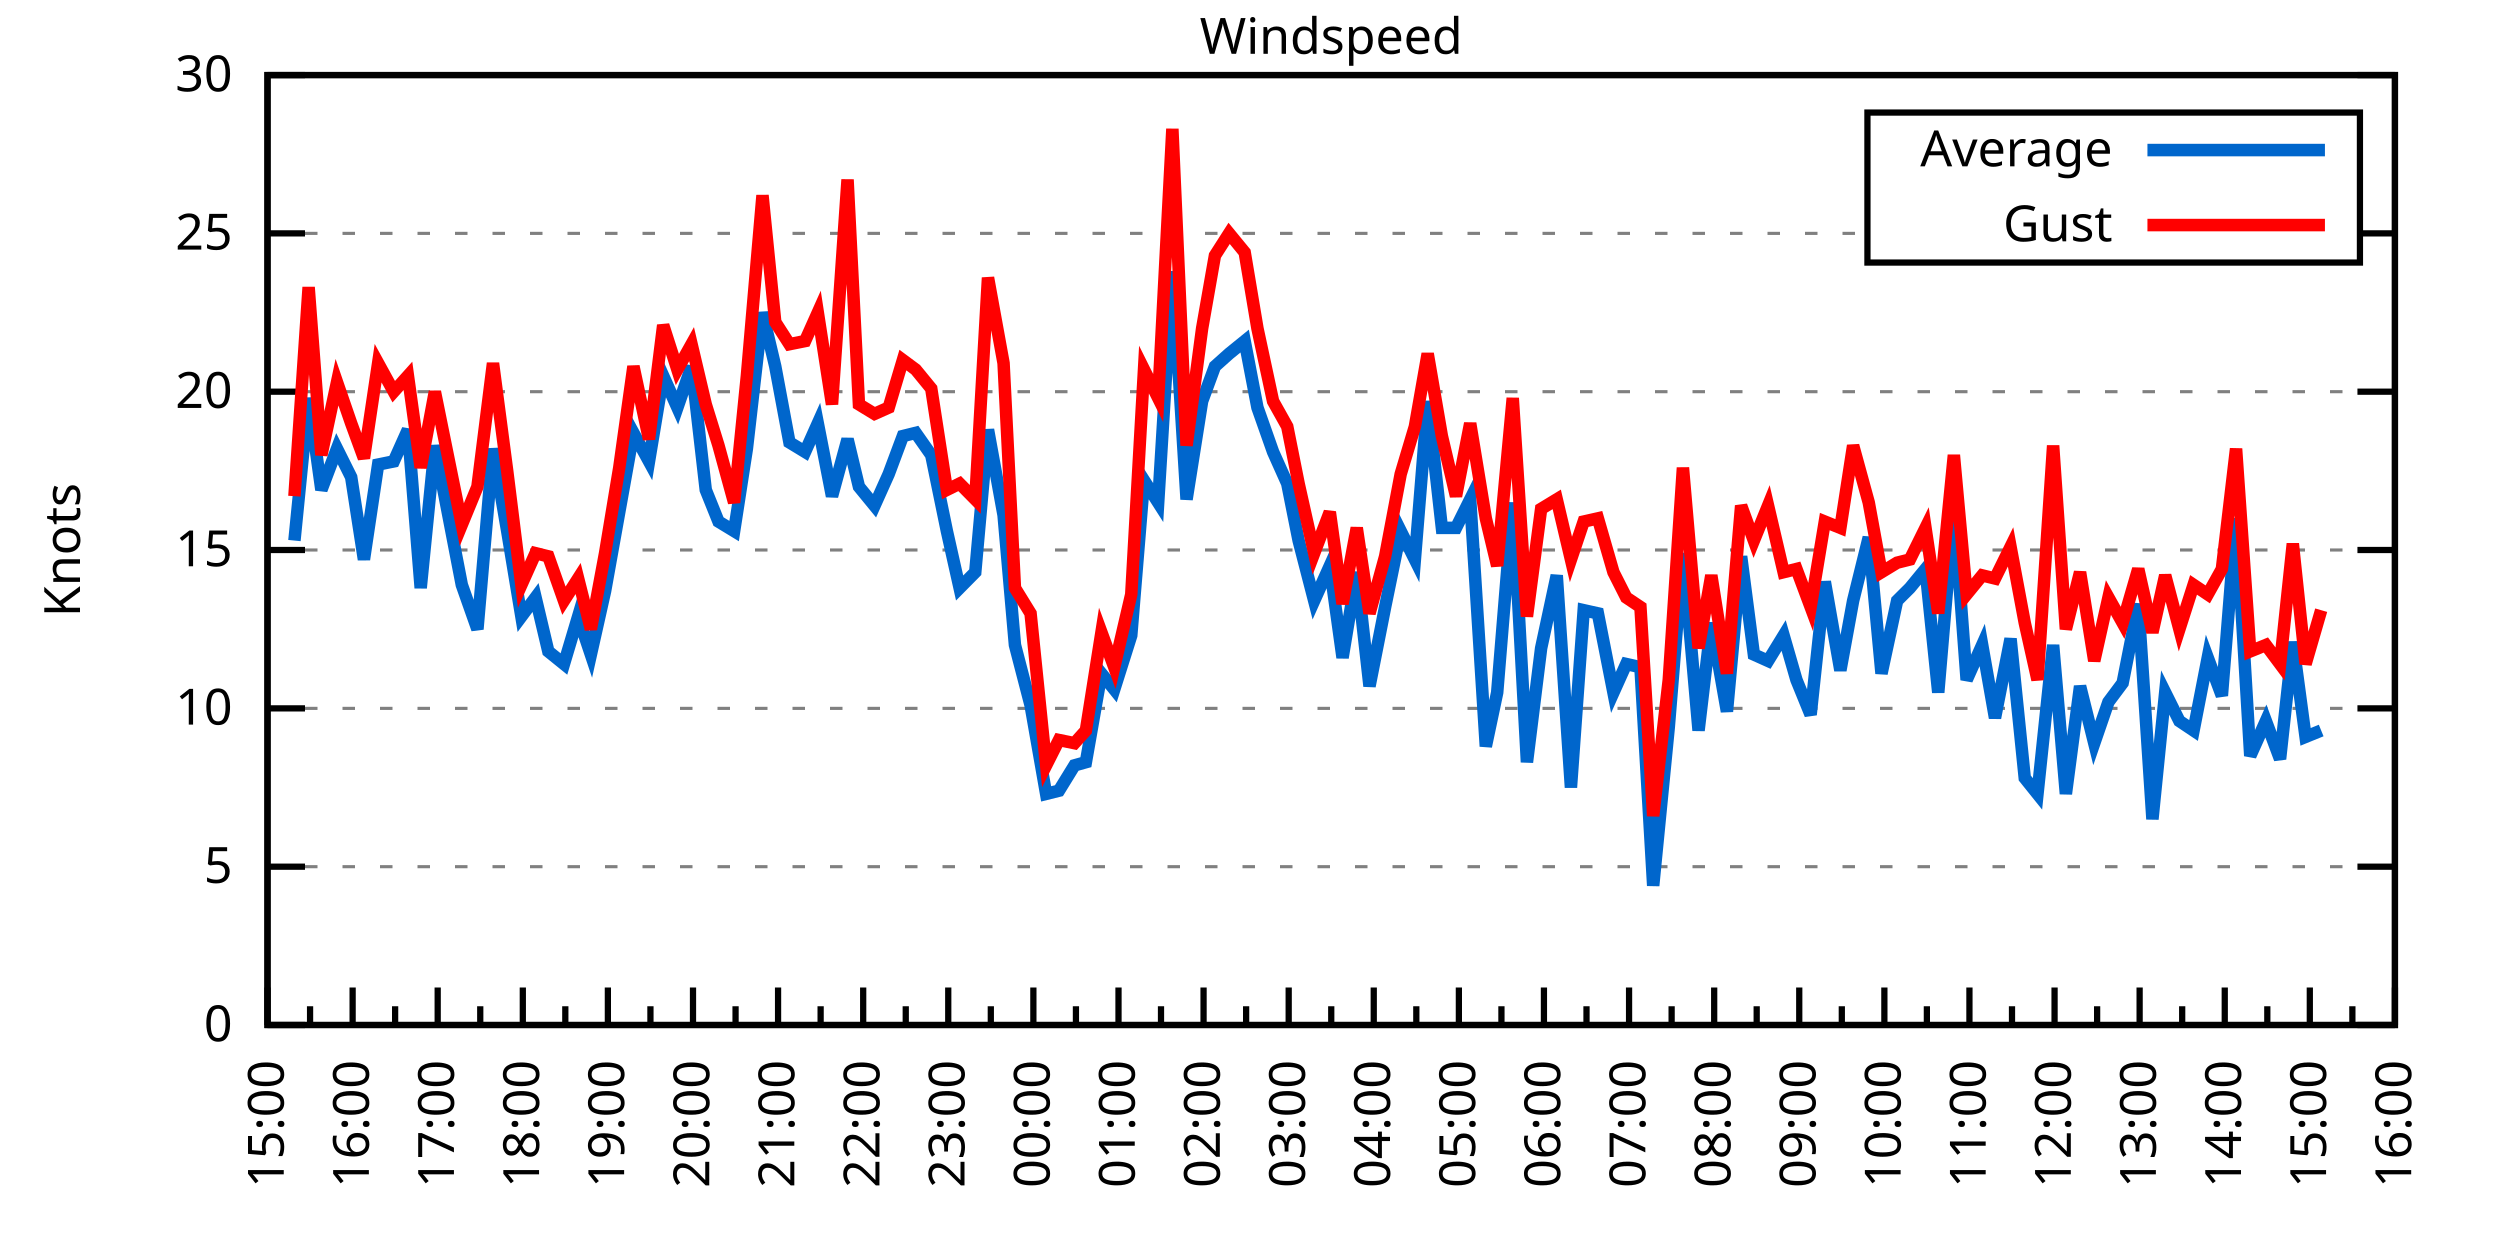
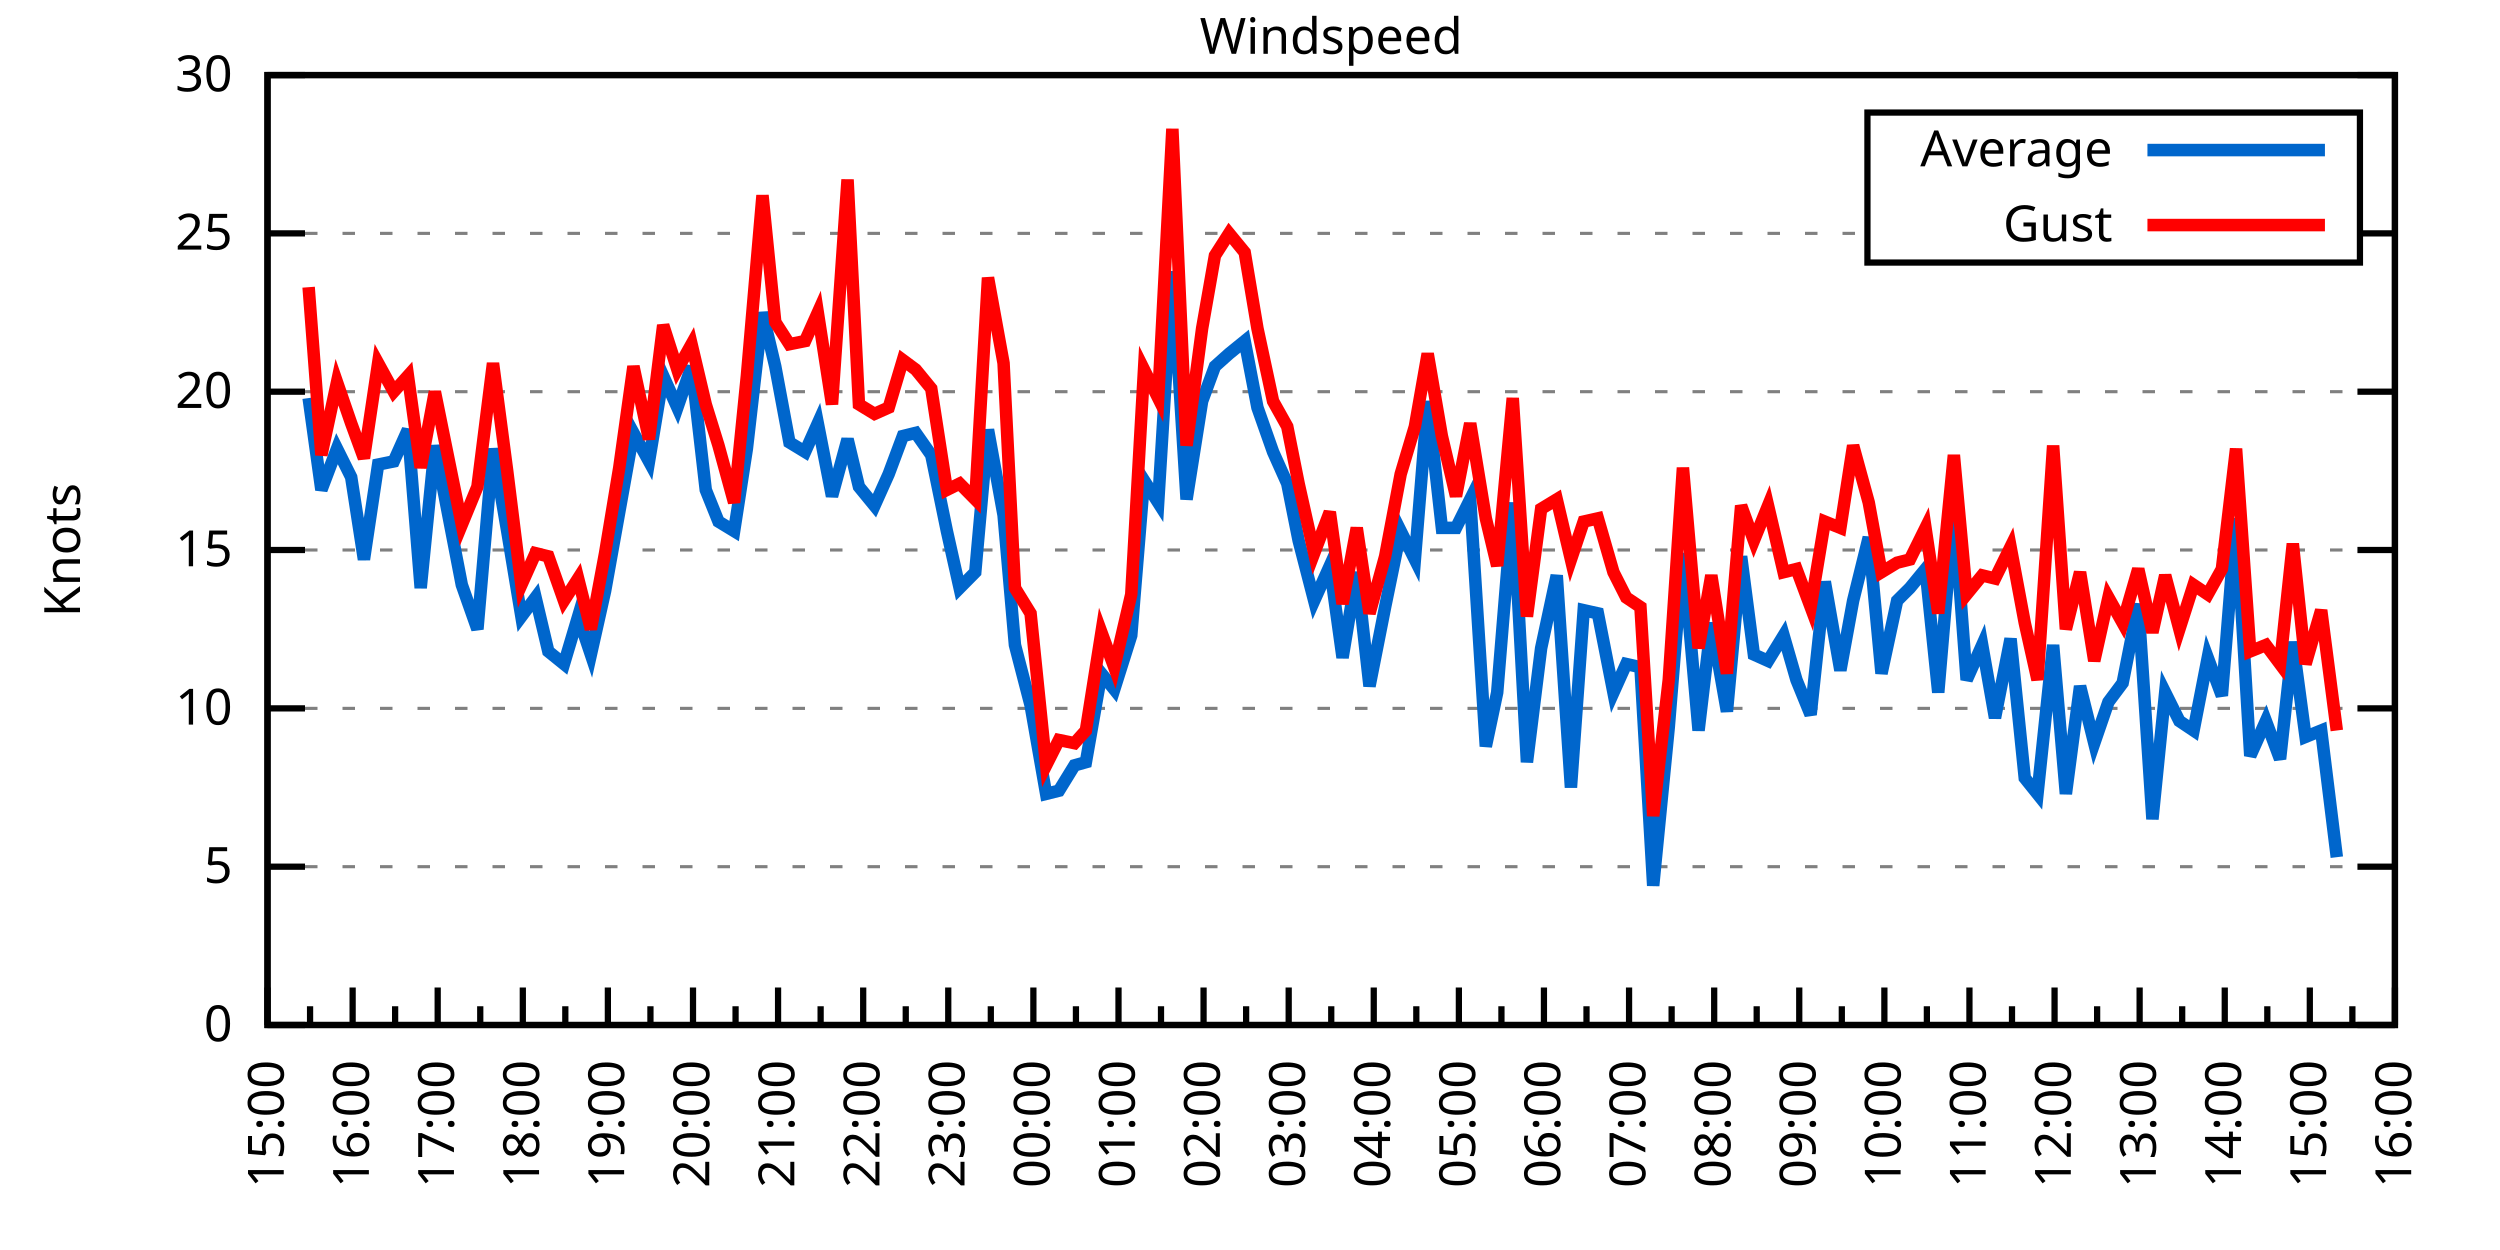
<svg xmlns="http://www.w3.org/2000/svg" xmlns:xlink="http://www.w3.org/1999/xlink" width="400" height="200" viewBox="0 0 400 200">
  <g id="gnuplot_canvas">
    <rect x="0" y="0" width="400" height="200" fill="none" />
    <defs>
      <circle id="gpDot" r="0.5" stroke-width="0.5" stroke="currentColor" />
      <path id="gpPt0" stroke-width="0.333" stroke="currentColor" d="M-1,0 h2 M0,-1 v2" />
      <path id="gpPt1" stroke-width="0.333" stroke="currentColor" d="M-1,-1 L1,1 M1,-1 L-1,1" />
      <path id="gpPt2" stroke-width="0.333" stroke="currentColor" d="M-1,0 L1,0 M0,-1 L0,1 M-1,-1 L1,1 M-1,1 L1,-1" />
      <rect id="gpPt3" stroke-width="0.333" stroke="currentColor" x="-1" y="-1" width="2" height="2" />
      <rect id="gpPt4" stroke-width="0.333" stroke="currentColor" fill="currentColor" x="-1" y="-1" width="2" height="2" />
      <circle id="gpPt5" stroke-width="0.333" stroke="currentColor" cx="0" cy="0" r="1" />
      <use xlink:href="#gpPt5" id="gpPt6" fill="currentColor" stroke="none" />
      <path id="gpPt7" stroke-width="0.333" stroke="currentColor" d="M0,-1.33 L-1.33,0.67 L1.33,0.67 z" />
      <use xlink:href="#gpPt7" id="gpPt8" fill="currentColor" stroke="none" />
      <use xlink:href="#gpPt7" id="gpPt9" stroke="currentColor" transform="rotate(180)" />
      <use xlink:href="#gpPt9" id="gpPt10" fill="currentColor" stroke="none" />
      <use xlink:href="#gpPt3" id="gpPt11" stroke="currentColor" transform="rotate(45)" />
      <use xlink:href="#gpPt11" id="gpPt12" fill="currentColor" stroke="none" />
      <path id="gpPt13" stroke-width="0.333" stroke="currentColor" d="M0,1.330 L1.265,0.411 L0.782,-1.067 L-0.782,-1.076 L-1.265,0.411 z" />
      <use xlink:href="#gpPt13" id="gpPt14" fill="currentColor" stroke="none" />
      <filter id="textbox" filterUnits="objectBoundingBox" x="0" y="0" height="1" width="1">
        <feFlood flood-color="white" flood-opacity="1" result="bgnd" />
        <feComposite in="SourceGraphic" in2="bgnd" operator="atop" />
      </filter>
      <filter id="greybox" filterUnits="objectBoundingBox" x="0" y="0" height="1" width="1">
        <feFlood flood-color="lightgrey" flood-opacity="1" result="grey" />
        <feComposite in="SourceGraphic" in2="grey" operator="atop" />
      </filter>
    </defs>
    <g fill="none" color="white" stroke="currentColor" stroke-width="1.00" stroke-linecap="butt" stroke-linejoin="miter">
</g>
    <g fill="none" color="black" stroke="currentColor" stroke-width="1.00" stroke-linecap="butt" stroke-linejoin="miter">
      <g stroke="none" shape-rendering="crispEdges">
        <polygon fill="rgb(255, 255, 255)" points="42.80,164.00 383.18,164.00 383.18,12.02 42.80,12.02 " />
      </g>
    </g>
    <g fill="none" color="black" stroke="currentColor" stroke-width="1.00" stroke-linecap="butt" stroke-linejoin="miter">
</g>
    <g fill="none" color="black" stroke="black" stroke-width="0.50" stroke-linecap="butt" stroke-linejoin="miter">
</g>
    <g fill="none" color="gray" stroke="currentColor" stroke-width="0.50" stroke-linecap="butt" stroke-linejoin="miter">
      <path stroke="gray" stroke-dasharray="2,4" class="gridline" d="M42.80,164.00 L383.19,164.00  " />
    </g>
    <g fill="none" color="gray" stroke="gray" stroke-width="1.00" stroke-linecap="butt" stroke-linejoin="miter">
</g>
    <g fill="none" color="black" stroke="currentColor" stroke-width="1.00" stroke-linecap="butt" stroke-linejoin="miter">
      <path stroke="black" d="M42.80,164.00 L48.80,164.00 M383.19,164.00 L377.19,164.00  " />
      <g transform="translate(37.20,166.60)" stroke="none" fill="black" font-family="Sans" font-size="8.00" text-anchor="end">
        <text>
          <tspan font-family="Sans"> 0</tspan>
        </text>
      </g>
    </g>
    <g fill="none" color="black" stroke="currentColor" stroke-width="1.00" stroke-linecap="butt" stroke-linejoin="miter">
</g>
    <g fill="none" color="black" stroke="black" stroke-width="0.50" stroke-linecap="butt" stroke-linejoin="miter">
</g>
    <g fill="none" color="gray" stroke="currentColor" stroke-width="0.50" stroke-linecap="butt" stroke-linejoin="miter">
      <path stroke="gray" stroke-dasharray="2,4" class="gridline" d="M42.80,138.67 L383.19,138.67  " />
    </g>
    <g fill="none" color="gray" stroke="gray" stroke-width="1.00" stroke-linecap="butt" stroke-linejoin="miter">
</g>
    <g fill="none" color="black" stroke="currentColor" stroke-width="1.00" stroke-linecap="butt" stroke-linejoin="miter">
      <path stroke="black" d="M42.80,138.67 L48.80,138.67 M383.19,138.67 L377.19,138.67  " />
      <g transform="translate(37.20,141.27)" stroke="none" fill="black" font-family="Sans" font-size="8.00" text-anchor="end">
        <text>
          <tspan font-family="Sans"> 5</tspan>
        </text>
      </g>
    </g>
    <g fill="none" color="black" stroke="currentColor" stroke-width="1.00" stroke-linecap="butt" stroke-linejoin="miter">
</g>
    <g fill="none" color="black" stroke="black" stroke-width="0.50" stroke-linecap="butt" stroke-linejoin="miter">
</g>
    <g fill="none" color="gray" stroke="currentColor" stroke-width="0.50" stroke-linecap="butt" stroke-linejoin="miter">
      <path stroke="gray" stroke-dasharray="2,4" class="gridline" d="M42.80,113.34 L383.19,113.34  " />
    </g>
    <g fill="none" color="gray" stroke="gray" stroke-width="1.00" stroke-linecap="butt" stroke-linejoin="miter">
</g>
    <g fill="none" color="black" stroke="currentColor" stroke-width="1.00" stroke-linecap="butt" stroke-linejoin="miter">
      <path stroke="black" d="M42.80,113.34 L48.80,113.34 M383.19,113.34 L377.19,113.34  " />
      <g transform="translate(37.20,115.94)" stroke="none" fill="black" font-family="Sans" font-size="8.00" text-anchor="end">
        <text>
          <tspan font-family="Sans"> 10</tspan>
        </text>
      </g>
    </g>
    <g fill="none" color="black" stroke="currentColor" stroke-width="1.00" stroke-linecap="butt" stroke-linejoin="miter">
</g>
    <g fill="none" color="black" stroke="black" stroke-width="0.50" stroke-linecap="butt" stroke-linejoin="miter">
</g>
    <g fill="none" color="gray" stroke="currentColor" stroke-width="0.50" stroke-linecap="butt" stroke-linejoin="miter">
      <path stroke="gray" stroke-dasharray="2,4" class="gridline" d="M42.80,88.00 L383.19,88.00  " />
    </g>
    <g fill="none" color="gray" stroke="gray" stroke-width="1.00" stroke-linecap="butt" stroke-linejoin="miter">
</g>
    <g fill="none" color="black" stroke="currentColor" stroke-width="1.00" stroke-linecap="butt" stroke-linejoin="miter">
      <path stroke="black" d="M42.80,88.00 L48.80,88.00 M383.19,88.00 L377.19,88.00  " />
      <g transform="translate(37.20,90.60)" stroke="none" fill="black" font-family="Sans" font-size="8.00" text-anchor="end">
        <text>
          <tspan font-family="Sans"> 15</tspan>
        </text>
      </g>
    </g>
    <g fill="none" color="black" stroke="currentColor" stroke-width="1.00" stroke-linecap="butt" stroke-linejoin="miter">
</g>
    <g fill="none" color="black" stroke="black" stroke-width="0.50" stroke-linecap="butt" stroke-linejoin="miter">
</g>
    <g fill="none" color="gray" stroke="currentColor" stroke-width="0.50" stroke-linecap="butt" stroke-linejoin="miter">
      <path stroke="gray" stroke-dasharray="2,4" class="gridline" d="M42.80,62.67 L383.19,62.67  " />
    </g>
    <g fill="none" color="gray" stroke="gray" stroke-width="1.00" stroke-linecap="butt" stroke-linejoin="miter">
</g>
    <g fill="none" color="black" stroke="currentColor" stroke-width="1.00" stroke-linecap="butt" stroke-linejoin="miter">
      <path stroke="black" d="M42.80,62.67 L48.80,62.67 M383.19,62.67 L377.19,62.67  " />
      <g transform="translate(37.20,65.27)" stroke="none" fill="black" font-family="Sans" font-size="8.00" text-anchor="end">
        <text>
          <tspan font-family="Sans"> 20</tspan>
        </text>
      </g>
    </g>
    <g fill="none" color="black" stroke="currentColor" stroke-width="1.00" stroke-linecap="butt" stroke-linejoin="miter">
</g>
    <g fill="none" color="black" stroke="black" stroke-width="0.50" stroke-linecap="butt" stroke-linejoin="miter">
</g>
    <g fill="none" color="gray" stroke="currentColor" stroke-width="0.50" stroke-linecap="butt" stroke-linejoin="miter">
      <path stroke="gray" stroke-dasharray="2,4" class="gridline" d="M42.80,37.34 L298.79,37.34 M377.59,37.34 L383.19,37.34  " />
    </g>
    <g fill="none" color="gray" stroke="gray" stroke-width="1.00" stroke-linecap="butt" stroke-linejoin="miter">
</g>
    <g fill="none" color="black" stroke="currentColor" stroke-width="1.00" stroke-linecap="butt" stroke-linejoin="miter">
      <path stroke="black" d="M42.80,37.34 L48.80,37.34 M383.19,37.34 L377.19,37.34  " />
      <g transform="translate(37.20,39.94)" stroke="none" fill="black" font-family="Sans" font-size="8.00" text-anchor="end">
        <text>
          <tspan font-family="Sans"> 25</tspan>
        </text>
      </g>
    </g>
    <g fill="none" color="black" stroke="currentColor" stroke-width="1.00" stroke-linecap="butt" stroke-linejoin="miter">
</g>
    <g fill="none" color="black" stroke="black" stroke-width="0.50" stroke-linecap="butt" stroke-linejoin="miter">
</g>
    <g fill="none" color="gray" stroke="currentColor" stroke-width="0.50" stroke-linecap="butt" stroke-linejoin="miter">
      <path stroke="gray" stroke-dasharray="2,4" class="gridline" d="M42.80,12.01 L383.19,12.01  " />
    </g>
    <g fill="none" color="gray" stroke="gray" stroke-width="1.00" stroke-linecap="butt" stroke-linejoin="miter">
</g>
    <g fill="none" color="black" stroke="currentColor" stroke-width="1.00" stroke-linecap="butt" stroke-linejoin="miter">
      <path stroke="black" d="M42.80,12.01 L48.80,12.01 M383.19,12.01 L377.19,12.01  " />
      <g transform="translate(37.20,14.61)" stroke="none" fill="black" font-family="Sans" font-size="8.00" text-anchor="end">
        <text>
          <tspan font-family="Sans"> 30</tspan>
        </text>
      </g>
    </g>
    <g fill="none" color="black" stroke="currentColor" stroke-width="1.00" stroke-linecap="butt" stroke-linejoin="miter">
      <path stroke="black" d="M42.80,164.00 L42.80,158.00  " />
      <g transform="translate(45.40,169.60) rotate(270)" stroke="none" fill="black" font-family="Sans" font-size="8.00" text-anchor="end">
        <text>
          <tspan font-family="Sans">15:00</tspan>
        </text>
      </g>
    </g>
    <g fill="none" color="black" stroke="currentColor" stroke-width="1.00" stroke-linecap="butt" stroke-linejoin="miter">
      <path stroke="black" d="M49.61,164.00 L49.61,161.00 M56.42,164.00 L56.42,158.00  " />
      <g transform="translate(59.02,169.60) rotate(270)" stroke="none" fill="black" font-family="Sans" font-size="8.00" text-anchor="end">
        <text>
          <tspan font-family="Sans">16:00</tspan>
        </text>
      </g>
    </g>
    <g fill="none" color="black" stroke="currentColor" stroke-width="1.00" stroke-linecap="butt" stroke-linejoin="miter">
      <path stroke="black" d="M63.22,164.00 L63.22,161.00 M70.03,164.00 L70.03,158.00  " />
      <g transform="translate(72.63,169.60) rotate(270)" stroke="none" fill="black" font-family="Sans" font-size="8.00" text-anchor="end">
        <text>
          <tspan font-family="Sans">17:00</tspan>
        </text>
      </g>
    </g>
    <g fill="none" color="black" stroke="currentColor" stroke-width="1.00" stroke-linecap="butt" stroke-linejoin="miter">
      <path stroke="black" d="M76.84,164.00 L76.84,161.00 M83.65,164.00 L83.65,158.00  " />
      <g transform="translate(86.25,169.60) rotate(270)" stroke="none" fill="black" font-family="Sans" font-size="8.00" text-anchor="end">
        <text>
          <tspan font-family="Sans">18:00</tspan>
        </text>
      </g>
    </g>
    <g fill="none" color="black" stroke="currentColor" stroke-width="1.00" stroke-linecap="butt" stroke-linejoin="miter">
      <path stroke="black" d="M90.45,164.00 L90.45,161.00 M97.26,164.00 L97.26,158.00  " />
      <g transform="translate(99.86,169.60) rotate(270)" stroke="none" fill="black" font-family="Sans" font-size="8.00" text-anchor="end">
        <text>
          <tspan font-family="Sans">19:00</tspan>
        </text>
      </g>
    </g>
    <g fill="none" color="black" stroke="currentColor" stroke-width="1.00" stroke-linecap="butt" stroke-linejoin="miter">
      <path stroke="black" d="M104.07,164.00 L104.07,161.00 M110.88,164.00 L110.88,158.00  " />
      <g transform="translate(113.48,169.60) rotate(270)" stroke="none" fill="black" font-family="Sans" font-size="8.00" text-anchor="end">
        <text>
          <tspan font-family="Sans">20:00</tspan>
        </text>
      </g>
    </g>
    <g fill="none" color="black" stroke="currentColor" stroke-width="1.00" stroke-linecap="butt" stroke-linejoin="miter">
      <path stroke="black" d="M117.69,164.00 L117.69,161.00 M124.49,164.00 L124.49,158.00  " />
      <g transform="translate(127.09,169.60) rotate(270)" stroke="none" fill="black" font-family="Sans" font-size="8.00" text-anchor="end">
        <text>
          <tspan font-family="Sans">21:00</tspan>
        </text>
      </g>
    </g>
    <g fill="none" color="black" stroke="currentColor" stroke-width="1.00" stroke-linecap="butt" stroke-linejoin="miter">
      <path stroke="black" d="M131.30,164.00 L131.30,161.00 M138.11,164.00 L138.11,158.00  " />
      <g transform="translate(140.71,169.60) rotate(270)" stroke="none" fill="black" font-family="Sans" font-size="8.00" text-anchor="end">
        <text>
          <tspan font-family="Sans">22:00</tspan>
        </text>
      </g>
    </g>
    <g fill="none" color="black" stroke="currentColor" stroke-width="1.00" stroke-linecap="butt" stroke-linejoin="miter">
      <path stroke="black" d="M144.92,164.00 L144.92,161.00 M151.72,164.00 L151.72,158.00  " />
      <g transform="translate(154.32,169.60) rotate(270)" stroke="none" fill="black" font-family="Sans" font-size="8.00" text-anchor="end">
        <text>
          <tspan font-family="Sans">23:00</tspan>
        </text>
      </g>
    </g>
    <g fill="none" color="black" stroke="currentColor" stroke-width="1.00" stroke-linecap="butt" stroke-linejoin="miter">
      <path stroke="black" d="M158.53,164.00 L158.53,161.00 M165.34,164.00 L165.34,158.00  " />
      <g transform="translate(167.94,169.60) rotate(270)" stroke="none" fill="black" font-family="Sans" font-size="8.00" text-anchor="end">
        <text>
          <tspan font-family="Sans">00:00</tspan>
        </text>
      </g>
    </g>
    <g fill="none" color="black" stroke="currentColor" stroke-width="1.00" stroke-linecap="butt" stroke-linejoin="miter">
      <path stroke="black" d="M172.15,164.00 L172.15,161.00 M178.96,164.00 L178.96,158.00  " />
      <g transform="translate(181.56,169.60) rotate(270)" stroke="none" fill="black" font-family="Sans" font-size="8.00" text-anchor="end">
        <text>
          <tspan font-family="Sans">01:00</tspan>
        </text>
      </g>
    </g>
    <g fill="none" color="black" stroke="currentColor" stroke-width="1.00" stroke-linecap="butt" stroke-linejoin="miter">
      <path stroke="black" d="M185.76,164.00 L185.76,161.00 M192.57,164.00 L192.57,158.00  " />
      <g transform="translate(195.17,169.60) rotate(270)" stroke="none" fill="black" font-family="Sans" font-size="8.00" text-anchor="end">
        <text>
          <tspan font-family="Sans">02:00</tspan>
        </text>
      </g>
    </g>
    <g fill="none" color="black" stroke="currentColor" stroke-width="1.00" stroke-linecap="butt" stroke-linejoin="miter">
      <path stroke="black" d="M199.38,164.00 L199.38,161.00 M206.19,164.00 L206.19,158.00  " />
      <g transform="translate(208.79,169.60) rotate(270)" stroke="none" fill="black" font-family="Sans" font-size="8.00" text-anchor="end">
        <text>
          <tspan font-family="Sans">03:00</tspan>
        </text>
      </g>
    </g>
    <g fill="none" color="black" stroke="currentColor" stroke-width="1.00" stroke-linecap="butt" stroke-linejoin="miter">
      <path stroke="black" d="M213.00,164.00 L213.00,161.00 M219.80,164.00 L219.80,158.00  " />
      <g transform="translate(222.40,169.60) rotate(270)" stroke="none" fill="black" font-family="Sans" font-size="8.00" text-anchor="end">
        <text>
          <tspan font-family="Sans">04:00</tspan>
        </text>
      </g>
    </g>
    <g fill="none" color="black" stroke="currentColor" stroke-width="1.00" stroke-linecap="butt" stroke-linejoin="miter">
      <path stroke="black" d="M226.61,164.00 L226.61,161.00 M233.42,164.00 L233.42,158.00  " />
      <g transform="translate(236.02,169.60) rotate(270)" stroke="none" fill="black" font-family="Sans" font-size="8.00" text-anchor="end">
        <text>
          <tspan font-family="Sans">05:00</tspan>
        </text>
      </g>
    </g>
    <g fill="none" color="black" stroke="currentColor" stroke-width="1.00" stroke-linecap="butt" stroke-linejoin="miter">
      <path stroke="black" d="M240.23,164.00 L240.23,161.00 M247.03,164.00 L247.03,158.00  " />
      <g transform="translate(249.63,169.60) rotate(270)" stroke="none" fill="black" font-family="Sans" font-size="8.00" text-anchor="end">
        <text>
          <tspan font-family="Sans">06:00</tspan>
        </text>
      </g>
    </g>
    <g fill="none" color="black" stroke="currentColor" stroke-width="1.00" stroke-linecap="butt" stroke-linejoin="miter">
      <path stroke="black" d="M253.84,164.00 L253.84,161.00 M260.65,164.00 L260.65,158.00  " />
      <g transform="translate(263.25,169.60) rotate(270)" stroke="none" fill="black" font-family="Sans" font-size="8.00" text-anchor="end">
        <text>
          <tspan font-family="Sans">07:00</tspan>
        </text>
      </g>
    </g>
    <g fill="none" color="black" stroke="currentColor" stroke-width="1.00" stroke-linecap="butt" stroke-linejoin="miter">
      <path stroke="black" d="M267.46,164.00 L267.46,161.00 M274.27,164.00 L274.27,158.00  " />
      <g transform="translate(276.87,169.60) rotate(270)" stroke="none" fill="black" font-family="Sans" font-size="8.00" text-anchor="end">
        <text>
          <tspan font-family="Sans">08:00</tspan>
        </text>
      </g>
    </g>
    <g fill="none" color="black" stroke="currentColor" stroke-width="1.00" stroke-linecap="butt" stroke-linejoin="miter">
      <path stroke="black" d="M281.07,164.00 L281.07,161.00 M287.88,164.00 L287.88,158.00  " />
      <g transform="translate(290.48,169.60) rotate(270)" stroke="none" fill="black" font-family="Sans" font-size="8.00" text-anchor="end">
        <text>
          <tspan font-family="Sans">09:00</tspan>
        </text>
      </g>
    </g>
    <g fill="none" color="black" stroke="currentColor" stroke-width="1.00" stroke-linecap="butt" stroke-linejoin="miter">
      <path stroke="black" d="M294.69,164.00 L294.69,161.00 M301.50,164.00 L301.50,158.00  " />
      <g transform="translate(304.10,169.60) rotate(270)" stroke="none" fill="black" font-family="Sans" font-size="8.00" text-anchor="end">
        <text>
          <tspan font-family="Sans">10:00</tspan>
        </text>
      </g>
    </g>
    <g fill="none" color="black" stroke="currentColor" stroke-width="1.00" stroke-linecap="butt" stroke-linejoin="miter">
      <path stroke="black" d="M308.30,164.00 L308.30,161.00 M315.11,164.00 L315.11,158.00  " />
      <g transform="translate(317.71,169.60) rotate(270)" stroke="none" fill="black" font-family="Sans" font-size="8.00" text-anchor="end">
        <text>
          <tspan font-family="Sans">11:00</tspan>
        </text>
      </g>
    </g>
    <g fill="none" color="black" stroke="currentColor" stroke-width="1.00" stroke-linecap="butt" stroke-linejoin="miter">
      <path stroke="black" d="M321.92,164.00 L321.92,161.00 M328.73,164.00 L328.73,158.00  " />
      <g transform="translate(331.33,169.60) rotate(270)" stroke="none" fill="black" font-family="Sans" font-size="8.00" text-anchor="end">
        <text>
          <tspan font-family="Sans">12:00</tspan>
        </text>
      </g>
    </g>
    <g fill="none" color="black" stroke="currentColor" stroke-width="1.00" stroke-linecap="butt" stroke-linejoin="miter">
      <path stroke="black" d="M335.54,164.00 L335.54,161.00 M342.34,164.00 L342.34,158.00  " />
      <g transform="translate(344.94,169.60) rotate(270)" stroke="none" fill="black" font-family="Sans" font-size="8.00" text-anchor="end">
        <text>
          <tspan font-family="Sans">13:00</tspan>
        </text>
      </g>
    </g>
    <g fill="none" color="black" stroke="currentColor" stroke-width="1.00" stroke-linecap="butt" stroke-linejoin="miter">
      <path stroke="black" d="M349.15,164.00 L349.15,161.00 M355.96,164.00 L355.96,158.00  " />
      <g transform="translate(358.56,169.60) rotate(270)" stroke="none" fill="black" font-family="Sans" font-size="8.00" text-anchor="end">
        <text>
          <tspan font-family="Sans">14:00</tspan>
        </text>
      </g>
    </g>
    <g fill="none" color="black" stroke="currentColor" stroke-width="1.00" stroke-linecap="butt" stroke-linejoin="miter">
      <path stroke="black" d="M362.77,164.00 L362.77,161.00 M369.57,164.00 L369.57,158.00  " />
      <g transform="translate(372.17,169.60) rotate(270)" stroke="none" fill="black" font-family="Sans" font-size="8.00" text-anchor="end">
        <text>
          <tspan font-family="Sans">15:00</tspan>
        </text>
      </g>
    </g>
    <g fill="none" color="black" stroke="currentColor" stroke-width="1.00" stroke-linecap="butt" stroke-linejoin="miter">
      <path stroke="black" d="M376.38,164.00 L376.38,161.00 M383.19,164.00 L383.19,158.00  " />
      <g transform="translate(385.79,169.60) rotate(270)" stroke="none" fill="black" font-family="Sans" font-size="8.00" text-anchor="end">
        <text>
          <tspan font-family="Sans">16:00</tspan>
        </text>
      </g>
    </g>
    <g fill="none" color="black" stroke="currentColor" stroke-width="1.00" stroke-linecap="butt" stroke-linejoin="miter">
</g>
    <g fill="none" color="black" stroke="currentColor" stroke-width="1.00" stroke-linecap="butt" stroke-linejoin="miter">
      <path stroke="black" d="M42.80,12.01 L42.80,164.00 L383.19,164.00 L383.19,12.01 L42.80,12.01 Z  " />
    </g>
    <g fill="none" color="black" stroke="currentColor" stroke-width="1.00" stroke-linecap="butt" stroke-linejoin="miter">
      <g transform="translate(12.80,88.01) rotate(270)" stroke="none" fill="black" font-family="Sans" font-size="8.00" text-anchor="middle">
        <text>
          <tspan font-family="Sans">Knots</tspan>
        </text>
      </g>
    </g>
    <g fill="none" color="black" stroke="currentColor" stroke-width="1.00" stroke-linecap="butt" stroke-linejoin="miter">
</g>
    <g fill="none" color="black" stroke="currentColor" stroke-width="1.00" stroke-linecap="butt" stroke-linejoin="miter">
      <path stroke="black" d="M298.79,42.01 L298.79,18.01 L377.59,18.01 L377.59,42.01 L298.79,42.01 Z  " />
    </g>
    <g id="Windspeed_plot_1">
      <g fill="none" color="white" stroke="black" stroke-width="2.00" stroke-linecap="butt" stroke-linejoin="miter">
</g>
      <g fill="none" color="black" stroke="currentColor" stroke-width="2.00" stroke-linecap="butt" stroke-linejoin="miter">
        <g transform="translate(337.99,26.61)" stroke="none" fill="black" font-family="Sans" font-size="8.00" text-anchor="end">
          <text>
            <tspan font-family="Sans">Average</tspan>
          </text>
        </g>
      </g>
      <g fill="none" color="black" stroke="currentColor" stroke-width="2.00" stroke-linecap="butt" stroke-linejoin="miter">
-         <path stroke="rgb(  0, 102, 204)" d="M343.59,24.01 L371.99,24.01 M47.11,86.49 L49.38,63.69 L51.42,78.38 L53.92,71.79 L56.19,76.35 L58.23,89.52   L60.50,74.33 L63.00,73.82 L65.27,68.75 L67.31,94.08 L69.58,71.29 L73.89,93.58 L76.39,100.67 L78.88,71.79   L81.15,84.97 L83.42,98.64 L85.69,95.60 L87.73,104.22 L90.23,106.24 L92.50,98.64 L94.54,104.72 L96.81,94.59   L99.08,81.93 L101.35,69.26 L103.84,73.82 L106.11,60.14 L108.38,65.21 L110.65,58.62 L112.92,78.38 L114.96,83.45   L117.46,84.97 L119.50,71.79 L122.00,50.01 L124.04,58.62 L126.31,70.78 L128.81,72.30 L130.85,67.74 L133.12,79.39   L135.61,70.27 L137.43,77.87 L139.92,80.91 L142.19,75.85 L144.46,69.77 L146.51,69.26 L149.00,72.81 L151.50,84.97   L153.54,94.08 L156.04,91.55 L158.08,68.75 L160.57,82.43 L162.39,103.20 L164.89,112.83 L167.38,127.02 L169.43,126.51   L171.92,122.46 L173.74,121.95 L176.23,107.76 L178.28,110.30 L181.00,101.68 L183.04,76.86 L185.31,80.41 L187.58,43.42   L189.85,79.90 L192.34,64.19 L194.39,58.62 L196.66,56.59 L199.15,54.57 L201.19,65.21 L203.69,72.30 L205.96,77.37   L207.78,86.49 L210.27,96.11 L212.77,90.54 L214.81,105.23 L217.08,91.55 L219.12,109.79 L221.62,97.12 L224.11,84.97   L226.38,89.52 L228.43,64.19 L230.70,84.46 L232.96,84.46 L235.23,79.90 L237.73,119.42 L239.55,110.80 L242.04,80.41   L244.31,121.95 L246.58,103.71 L249.08,92.06 L251.35,126.00 L253.39,97.63 L255.66,98.14 L258.15,110.80 L260.20,106.24   L262.47,106.75 L264.51,141.71 L267.00,116.38 L269.27,88.51 L271.77,116.88 L273.81,99.66 L276.31,113.84 L278.58,89.02   L280.62,104.72 L282.89,105.74 L285.38,101.68 L287.43,108.78 L289.70,114.35 L291.97,93.07 L294.46,107.26 L296.50,96.11   L299.00,85.98 L301.04,107.76 L303.54,96.11 L305.58,94.08 L308.08,91.04 L310.12,110.80 L312.62,81.42 L314.66,108.78   L317.15,103.20 L319.20,114.86 L321.69,102.19 L323.96,124.48 L326.00,127.02 L328.50,103.20 L330.54,127.02 L332.81,109.79   L335.08,118.91 L337.35,112.32 L339.62,109.28 L342.12,96.62 L344.39,131.07 L346.43,110.80 L348.70,115.36 L350.97,116.88   L353.24,105.23 L355.50,111.31 L357.77,82.94 L360.04,120.94 L362.54,115.36 L364.81,121.44 L366.85,102.70 L368.89,117.90   L371.39,116.88  " />
+         <path stroke="rgb(  0, 102, 204)" d="M343.59,24.01 L371.99,24.01 M49.38,63.69 L51.42,78.38 L53.92,71.79 L56.19,76.35 L58.23,89.52 L60.50,74.33   L63.00,73.82 L65.27,68.75 L67.31,94.08 L69.58,71.29 L73.89,93.58 L76.39,100.67 L78.88,71.79 L81.15,84.97   L83.42,98.64 L85.69,95.60 L87.73,104.22 L90.23,106.24 L92.50,98.64 L94.54,104.72 L96.81,94.59 L99.08,81.93   L101.35,69.26 L103.84,73.82 L106.11,60.14 L108.38,65.21 L110.65,58.62 L112.92,78.38 L114.96,83.45 L117.46,84.97   L119.50,71.79 L122.00,50.01 L124.04,58.62 L126.31,70.78 L128.81,72.30 L130.85,67.74 L133.12,79.39 L135.61,70.27   L137.43,77.87 L139.92,80.91 L142.19,75.85 L144.46,69.77 L146.51,69.26 L149.00,72.81 L151.50,84.97 L153.54,94.08   L156.04,91.55 L158.08,68.75 L160.57,82.43 L162.39,103.20 L164.89,112.83 L167.38,127.02 L169.43,126.51 L171.92,122.46   L173.74,121.95 L176.23,107.76 L178.28,110.30 L181.00,101.68 L183.04,76.86 L185.31,80.41 L187.58,43.42 L189.85,79.90   L192.34,64.19 L194.39,58.62 L196.66,56.59 L199.15,54.57 L201.19,65.21 L203.69,72.30 L205.96,77.37 L207.78,86.49   L210.27,96.11 L212.77,90.54 L214.81,105.23 L217.08,91.55 L219.12,109.79 L221.62,97.12 L224.11,84.97 L226.38,89.52   L228.43,64.19 L230.70,84.46 L232.96,84.46 L235.23,79.90 L237.73,119.42 L239.55,110.80 L242.04,80.41 L244.31,121.95   L246.58,103.71 L249.08,92.06 L251.35,126.00 L253.39,97.63 L255.66,98.14 L258.15,110.80 L260.20,106.24 L262.47,106.75   L264.51,141.71 L267.00,116.38 L269.27,88.51 L271.77,116.88 L273.81,99.66 L276.31,113.84 L278.58,89.02 L280.62,104.72   L282.89,105.74 L285.38,101.68 L287.43,108.78 L289.70,114.35 L291.97,93.07 L294.46,107.26 L296.50,96.11 L299.00,85.98   L301.04,107.76 L303.54,96.11 L305.58,94.08 L308.08,91.04 L310.12,110.80 L312.62,81.42 L314.66,108.78 L317.15,103.20   L319.20,114.86 L321.69,102.19 L323.96,124.48 L326.00,127.02 L328.50,103.20 L330.54,127.02 L332.81,109.79 L335.08,118.91   L337.35,112.32 L339.62,109.28 L342.12,96.62 L344.39,131.07 L346.43,110.80 L348.70,115.36 L350.97,116.88 L353.24,105.23   L355.50,111.31 L357.77,82.94 L360.04,120.94 L362.54,115.36 L364.81,121.44 L366.85,102.70 L368.89,117.90 L371.39,116.88   L373.89,137.15  " />
      </g>
    </g>
    <g id="Windspeed_plot_2">
      <g fill="none" color="black" stroke="currentColor" stroke-width="2.00" stroke-linecap="butt" stroke-linejoin="miter">
        <g transform="translate(337.99,38.61)" stroke="none" fill="black" font-family="Sans" font-size="8.00" text-anchor="end">
          <text>
            <tspan font-family="Sans">Gust</tspan>
          </text>
        </g>
      </g>
      <g fill="none" color="black" stroke="currentColor" stroke-width="2.00" stroke-linecap="butt" stroke-linejoin="miter">
-         <path stroke="rgb(255,   0,   0)" d="M343.59,36.01 L371.99,36.01 M47.11,79.39 L49.38,45.95 L51.42,72.81 L53.92,61.15 L56.19,67.74 L58.23,73.31   L60.50,58.11 L63.00,62.67 L65.27,60.14 L67.31,74.83 L69.58,62.67 L73.89,83.95 L76.39,77.87 L78.88,58.11   L81.15,75.34 L83.42,93.58 L85.69,88.51 L87.73,89.02 L90.23,96.11 L92.50,92.56 L94.54,100.67 L96.81,88.51   L99.08,74.83 L101.35,58.62 L103.84,70.27 L106.11,52.03 L108.38,59.13 L110.65,55.07 L112.92,64.70 L114.96,71.29   L117.46,80.41 L119.50,60.14 L122.00,31.26 L124.04,51.53 L126.31,55.07 L128.81,54.57 L130.85,50.01 L133.12,64.70   L135.61,28.73 L137.43,64.70 L139.92,66.22 L142.19,65.21 L144.46,57.61 L146.51,59.13 L149.00,62.17 L151.50,78.38   L153.54,77.37 L156.04,79.90 L158.08,44.43 L160.57,58.11 L162.39,94.08 L164.89,98.14 L167.38,122.46 L169.43,118.40   L171.92,118.91 L173.74,116.88 L176.23,101.18 L178.28,106.75 L181.00,95.10 L183.04,59.13 L185.31,63.69 L187.58,20.62   L189.85,71.29 L192.34,52.54 L194.39,40.89 L196.66,37.34 L199.15,40.38 L201.19,52.54 L203.69,64.19 L205.96,68.25   L207.78,77.37 L210.27,88.51 L212.77,81.93 L214.81,96.62 L217.08,84.46 L219.12,98.14 L221.62,89.02 L224.11,75.85   L226.38,68.25 L228.43,56.59 L230.70,69.77 L232.96,79.39 L235.23,67.74 L237.73,82.94 L239.55,90.54 L242.04,63.69   L244.31,98.64 L246.58,81.42 L249.08,79.90 L251.35,89.52 L253.39,83.45 L255.66,82.94 L258.15,91.55 L260.20,95.60   L262.47,97.12 L264.51,130.56 L267.00,108.78 L269.27,74.83 L271.77,103.71 L273.81,92.06 L276.31,107.76 L278.58,80.91   L280.62,86.49 L282.89,80.91 L285.38,91.55 L287.43,91.04 L289.70,97.12 L291.97,83.45 L294.46,84.46 L296.50,71.29   L299.00,80.41 L301.04,91.55 L303.54,90.03 L305.58,89.52 L308.08,84.46 L310.12,98.14 L312.62,72.81 L314.66,95.10   L317.15,92.06 L319.20,92.56 L321.69,87.50 L323.96,99.66 L326.00,108.78 L328.50,71.29 L330.54,100.67 L332.81,91.55   L335.08,105.74 L337.35,95.60 L339.62,99.66 L342.12,91.04 L344.39,101.18 L346.43,92.06 L348.70,100.67 L350.97,93.58   L353.24,95.10 L355.50,91.04 L357.77,71.79 L360.04,104.22 L362.54,103.20 L364.81,106.24 L366.85,86.99 L368.89,106.24   L371.39,97.63  " />
+         <path stroke="rgb(255,   0,   0)" d="M343.59,36.01 L371.99,36.01 M49.38,45.95 L51.42,72.81 L53.92,61.15 L56.19,67.74 L58.23,73.31 L60.50,58.11   L63.00,62.67 L65.27,60.14 L67.31,74.83 L69.58,62.67 L73.89,83.95 L76.39,77.87 L78.88,58.11 L81.15,75.34   L83.42,93.58 L85.69,88.51 L87.73,89.02 L90.23,96.11 L92.50,92.56 L94.54,100.67 L96.81,88.51 L99.08,74.83   L101.35,58.62 L103.84,70.27 L106.11,52.03 L108.38,59.13 L110.65,55.07 L112.92,64.70 L114.96,71.29 L117.46,80.41   L119.50,60.14 L122.00,31.26 L124.04,51.53 L126.31,55.07 L128.81,54.57 L130.85,50.01 L133.12,64.70 L135.61,28.73   L137.43,64.70 L139.92,66.22 L142.19,65.21 L144.46,57.61 L146.51,59.13 L149.00,62.17 L151.50,78.38 L153.54,77.37   L156.04,79.90 L158.08,44.43 L160.57,58.11 L162.39,94.08 L164.89,98.14 L167.38,122.46 L169.43,118.40 L171.92,118.91   L173.74,116.88 L176.23,101.18 L178.28,106.75 L181.00,95.10 L183.04,59.13 L185.31,63.69 L187.58,20.62 L189.85,71.29   L192.34,52.54 L194.39,40.89 L196.66,37.34 L199.15,40.38 L201.19,52.54 L203.69,64.19 L205.96,68.25 L207.78,77.37   L210.27,88.51 L212.77,81.93 L214.81,96.62 L217.08,84.46 L219.12,98.14 L221.62,89.02 L224.11,75.85 L226.38,68.25   L228.43,56.59 L230.70,69.77 L232.96,79.39 L235.23,67.74 L237.73,82.94 L239.55,90.54 L242.04,63.69 L244.31,98.64   L246.58,81.42 L249.08,79.90 L251.35,89.52 L253.39,83.45 L255.66,82.94 L258.15,91.55 L260.20,95.60 L262.47,97.12   L264.51,130.56 L267.00,108.78 L269.27,74.83 L271.77,103.71 L273.81,92.06 L276.31,107.76 L278.58,80.91 L280.62,86.49   L282.89,80.91 L285.38,91.55 L287.43,91.04 L289.70,97.12 L291.97,83.45 L294.46,84.46 L296.50,71.29 L299.00,80.41   L301.04,91.55 L303.54,90.03 L305.58,89.52 L308.08,84.46 L310.12,98.14 L312.62,72.81 L314.66,95.10 L317.15,92.06   L319.20,92.56 L321.69,87.50 L323.96,99.66 L326.00,108.78 L328.50,71.29 L330.54,100.67 L332.81,91.55 L335.08,105.74   L337.35,95.60 L339.62,99.66 L342.12,91.04 L344.39,101.18 L346.43,92.06 L348.70,100.67 L350.97,93.58 L353.24,95.10   L355.50,91.04 L357.77,71.79 L360.04,104.22 L362.54,103.20 L364.81,106.24 L366.85,86.99 L368.89,106.24 L371.39,97.63   L373.89,116.88  " />
      </g>
    </g>
    <g fill="none" color="black" stroke="currentColor" stroke-width="2.00" stroke-linecap="butt" stroke-linejoin="miter">
</g>
    <g fill="none" color="black" stroke="black" stroke-width="1.00" stroke-linecap="butt" stroke-linejoin="miter">
</g>
    <g fill="none" color="black" stroke="currentColor" stroke-width="1.00" stroke-linecap="butt" stroke-linejoin="miter">
      <path stroke="black" d="M42.80,12.01 L42.80,164.00 L383.19,164.00 L383.19,12.01 L42.80,12.01 Z  " />
    </g>
    <g fill="none" color="black" stroke="currentColor" stroke-width="1.00" stroke-linecap="butt" stroke-linejoin="miter">
      <g transform="translate(212.99,8.61)" stroke="none" fill="black" font-family="Sans" font-size="8.00" text-anchor="middle">
        <text>
          <tspan font-family="Sans">Windspeed</tspan>
        </text>
      </g>
    </g>
    <g fill="none" color="black" stroke="currentColor" stroke-width="1.00" stroke-linecap="butt" stroke-linejoin="miter">
</g>
  </g>
</svg>
